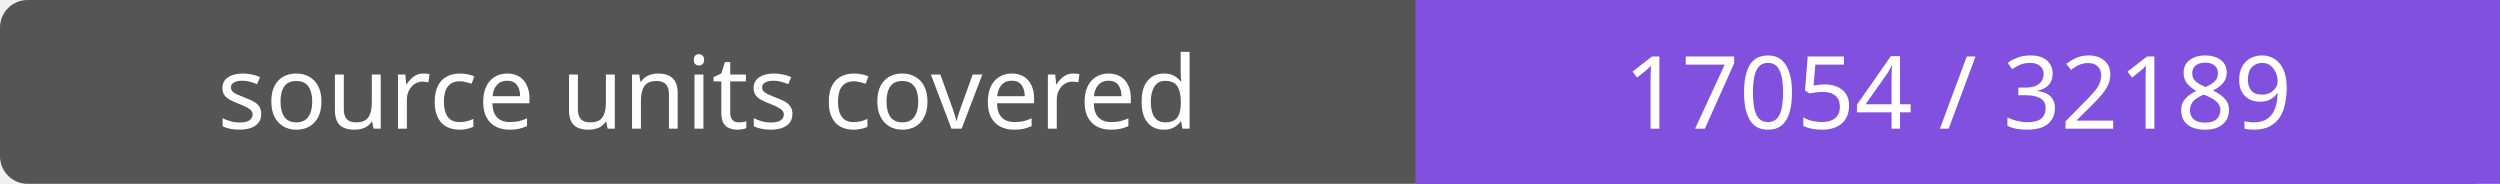
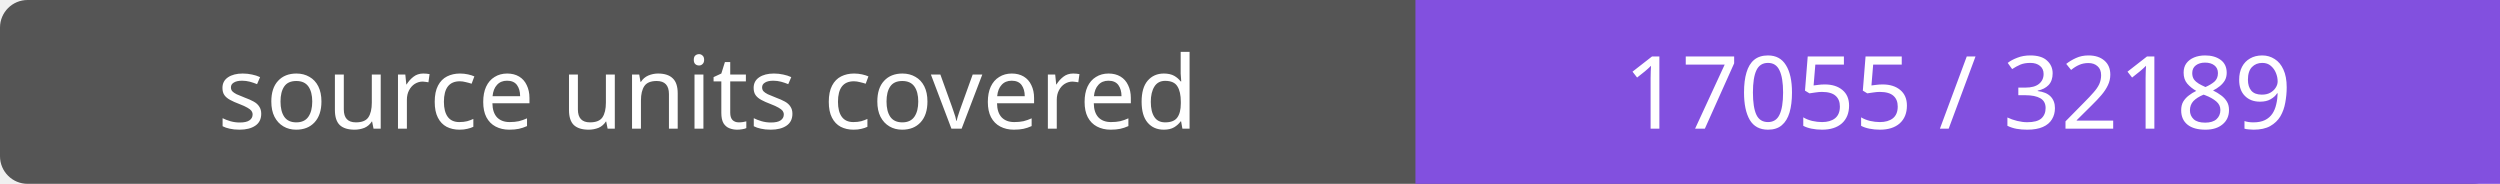
- <svg xmlns="http://www.w3.org/2000/svg" width="272" height="20" role="img" aria-label="source units covered: 17054 / 32189">
+ <svg xmlns="http://www.w3.org/2000/svg" width="272" height="20" role="img" aria-label="source units covered: 17055 / 32189">
  <rect width="272" height="20" rx="3" fill="#555" />
  <path fill="#8250df" d="M154 0h118v20H154z" />
  <g fill="#fff" text-anchor="middle" font-family="Verdana,sans-serif" font-size="11">
    <text x="77.0" y="14">source units covered</text>
-     <text x="213.0" y="14">17054 / 32189</text>
+     <text x="213.0" y="14">17055 / 32189</text>
  </g>
</svg>
